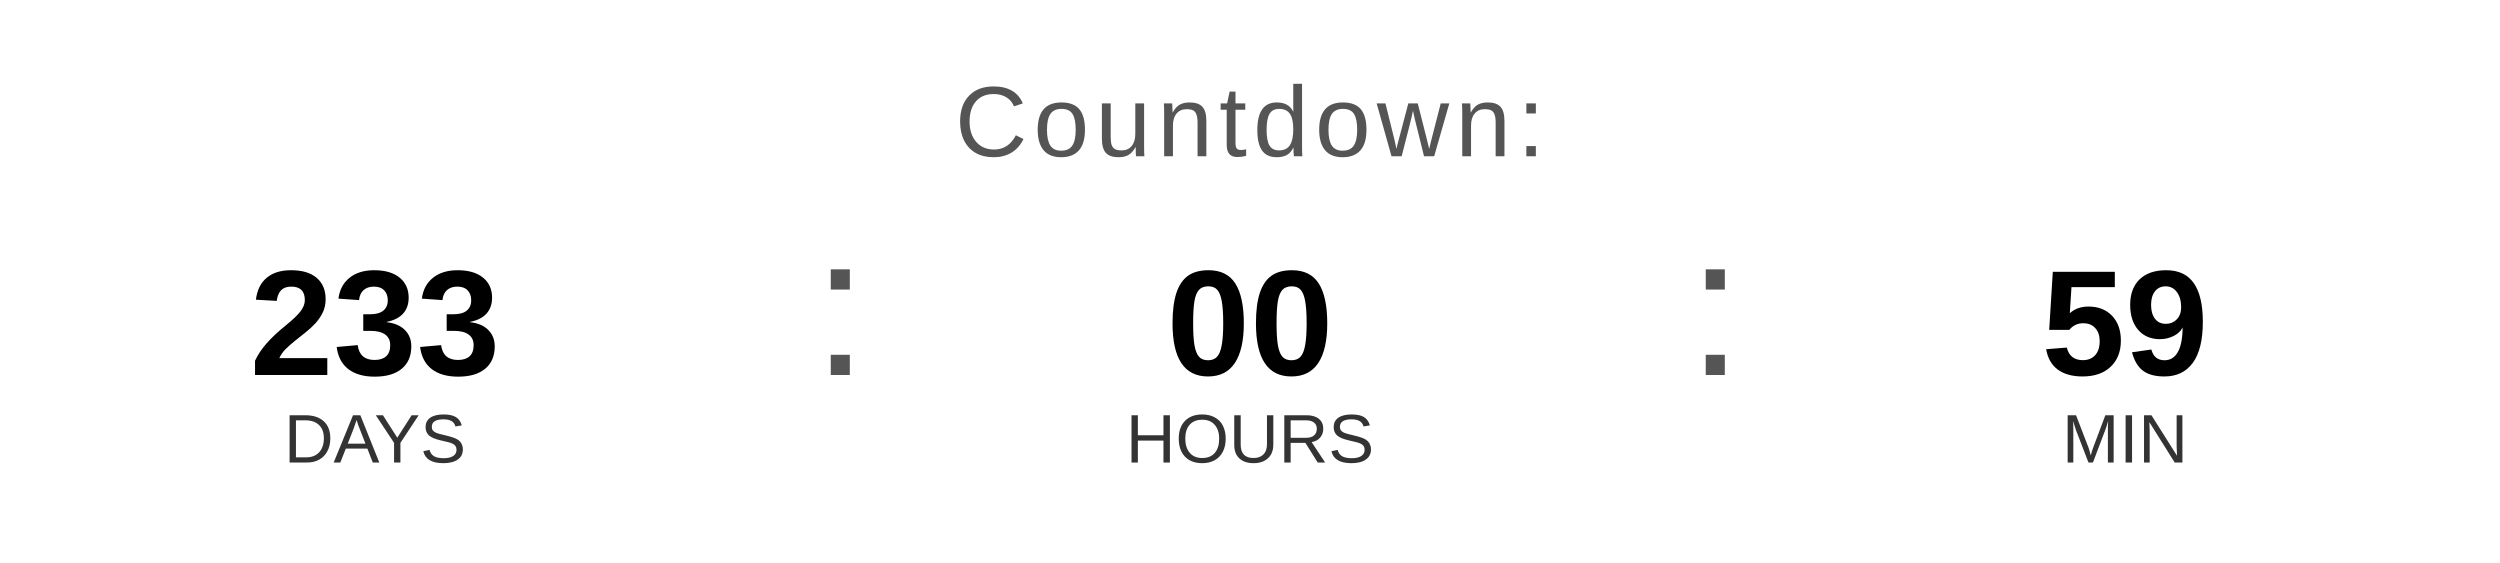
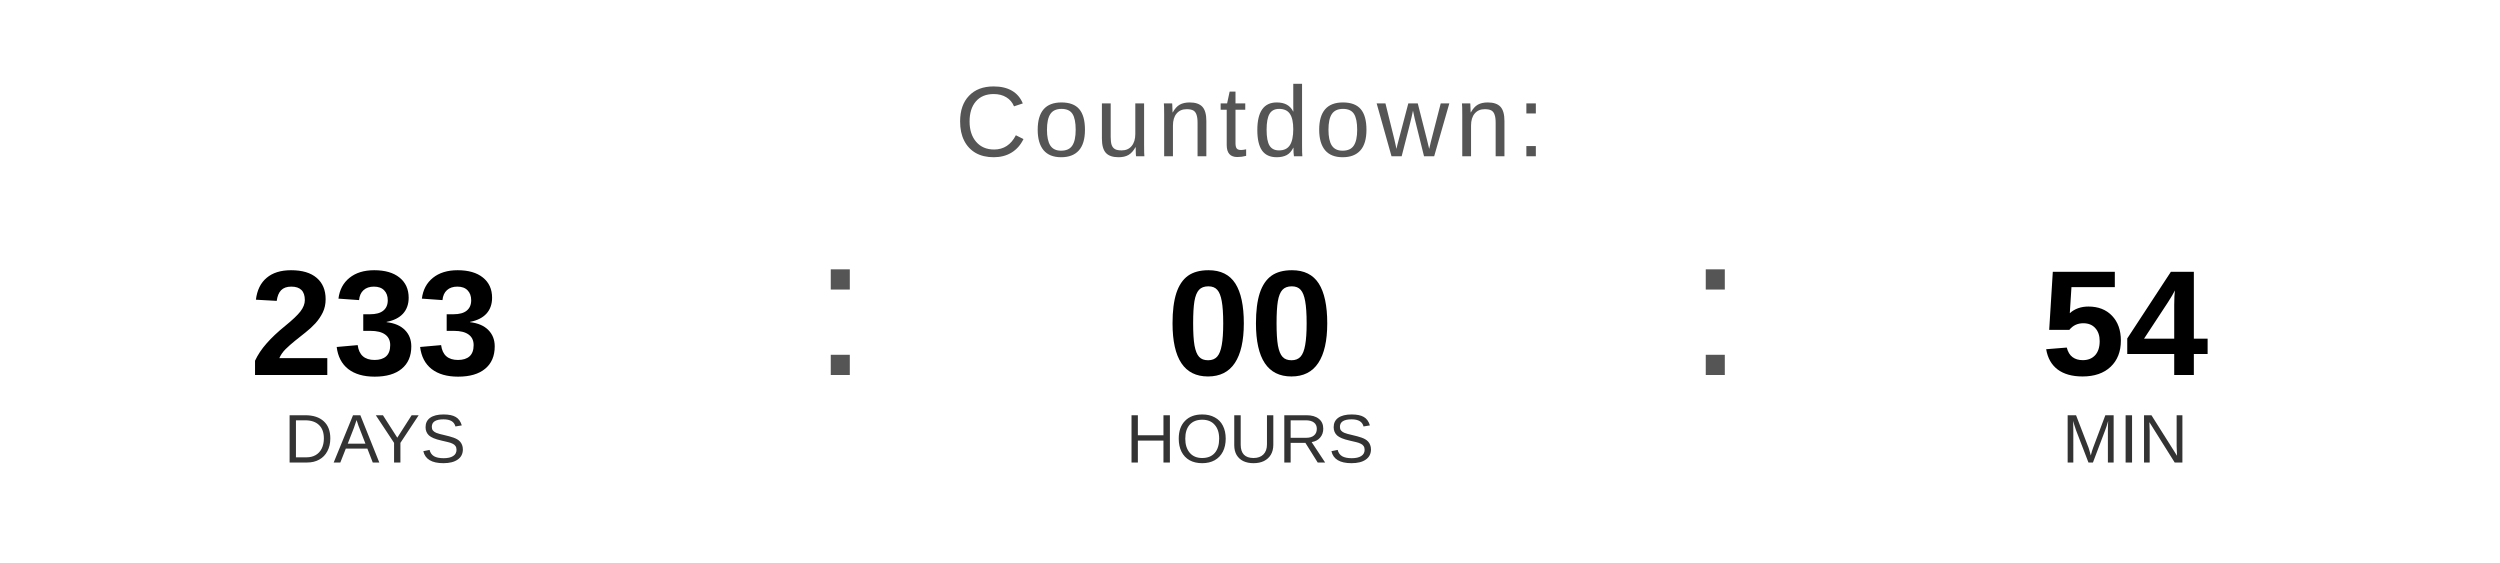
<svg xmlns="http://www.w3.org/2000/svg" width="400" height="90" viewBox="0 0 400 90">
  <text x="200" y="25" font-family="Arial, Helvetica, sans-serif" font-size="16" fill="#555555" text-anchor="middle" letter-spacing="1">
    Countdown:
  </text>
  <text x="60" y="60" font-family="Arial, Helvetica, sans-serif" font-size="24" font-weight="bold" fill="#000000" text-anchor="middle">233</text>
  <text x="60" y="74" font-family="Arial, Helvetica, sans-serif" font-size="11" fill="#333333" text-anchor="middle">DAYS</text>
  <text x="130" y="60" font-family="Arial, sans-serif" font-size="32" fill="#555555">:</text>
  <text x="200" y="60" font-family="Arial, Helvetica, sans-serif" font-size="24" font-weight="bold" fill="#000000" text-anchor="middle">00</text>
  <text x="200" y="74" font-family="Arial, Helvetica, sans-serif" font-size="11" fill="#333333" text-anchor="middle">HOURS</text>
  <text x="270" y="60" font-family="Arial, sans-serif" font-size="32" fill="#555555">:</text>
-   <text x="340" y="60" font-family="Arial, Helvetica, sans-serif" font-size="24" font-weight="bold" fill="#000000" text-anchor="middle">59</text>
+   <text x="340" y="60" font-family="Arial, Helvetica, sans-serif" font-size="24" font-weight="bold" fill="#000000" text-anchor="middle">54</text>
  <text x="340" y="74" font-family="Arial, Helvetica, sans-serif" font-size="11" fill="#333333" text-anchor="middle">MIN</text>
</svg>
